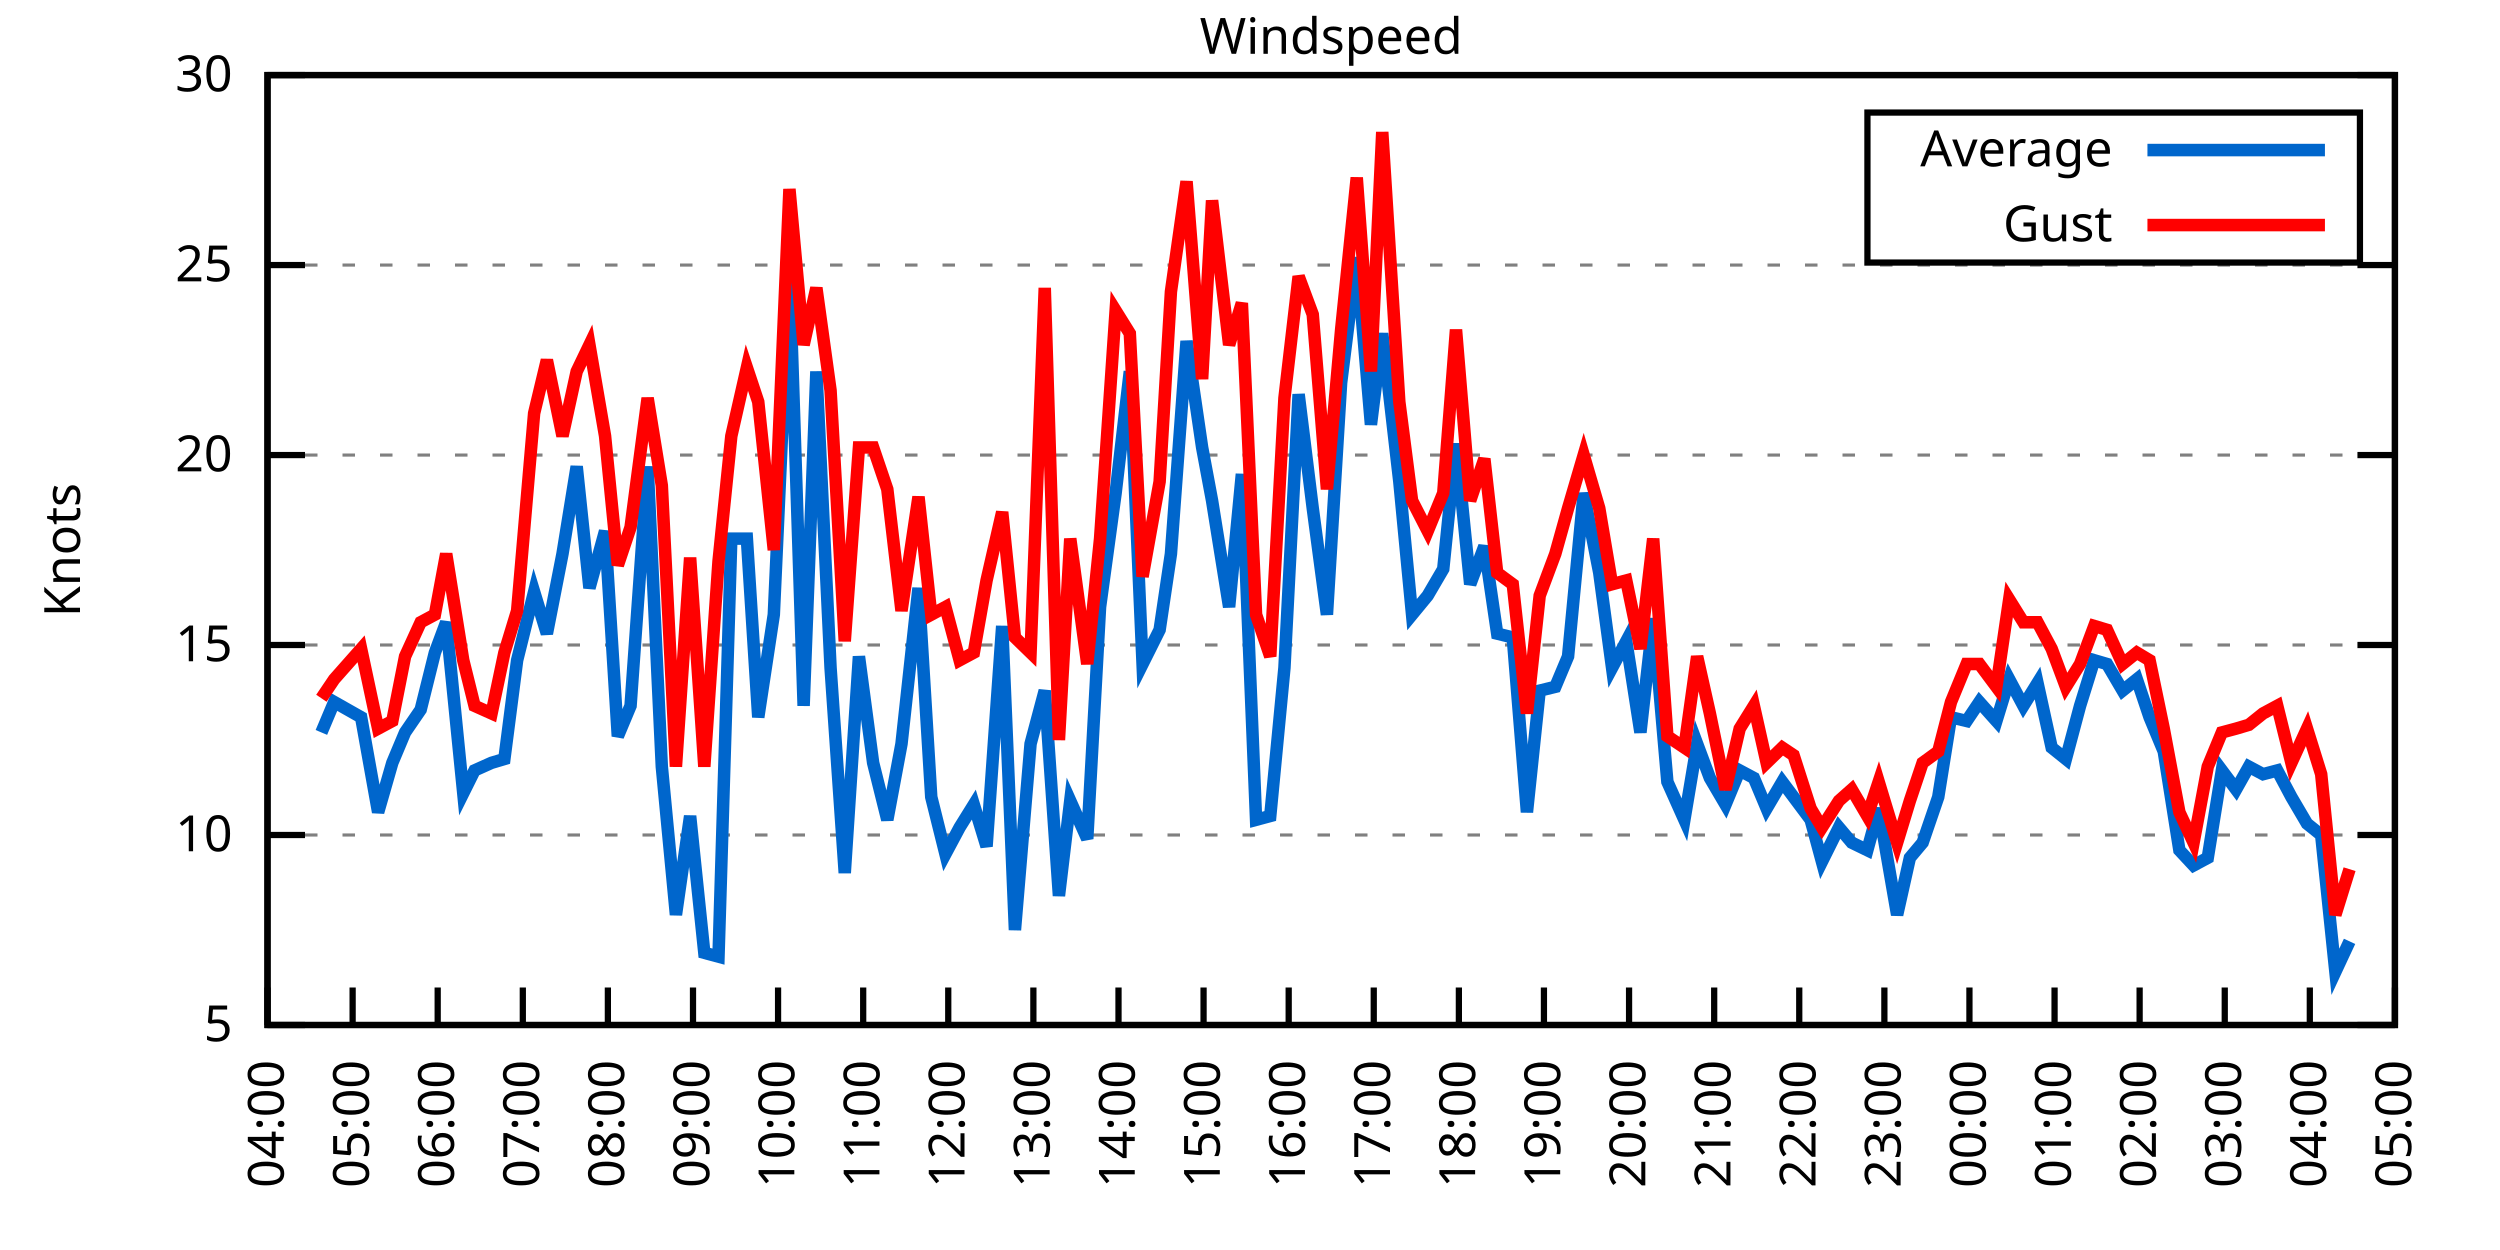
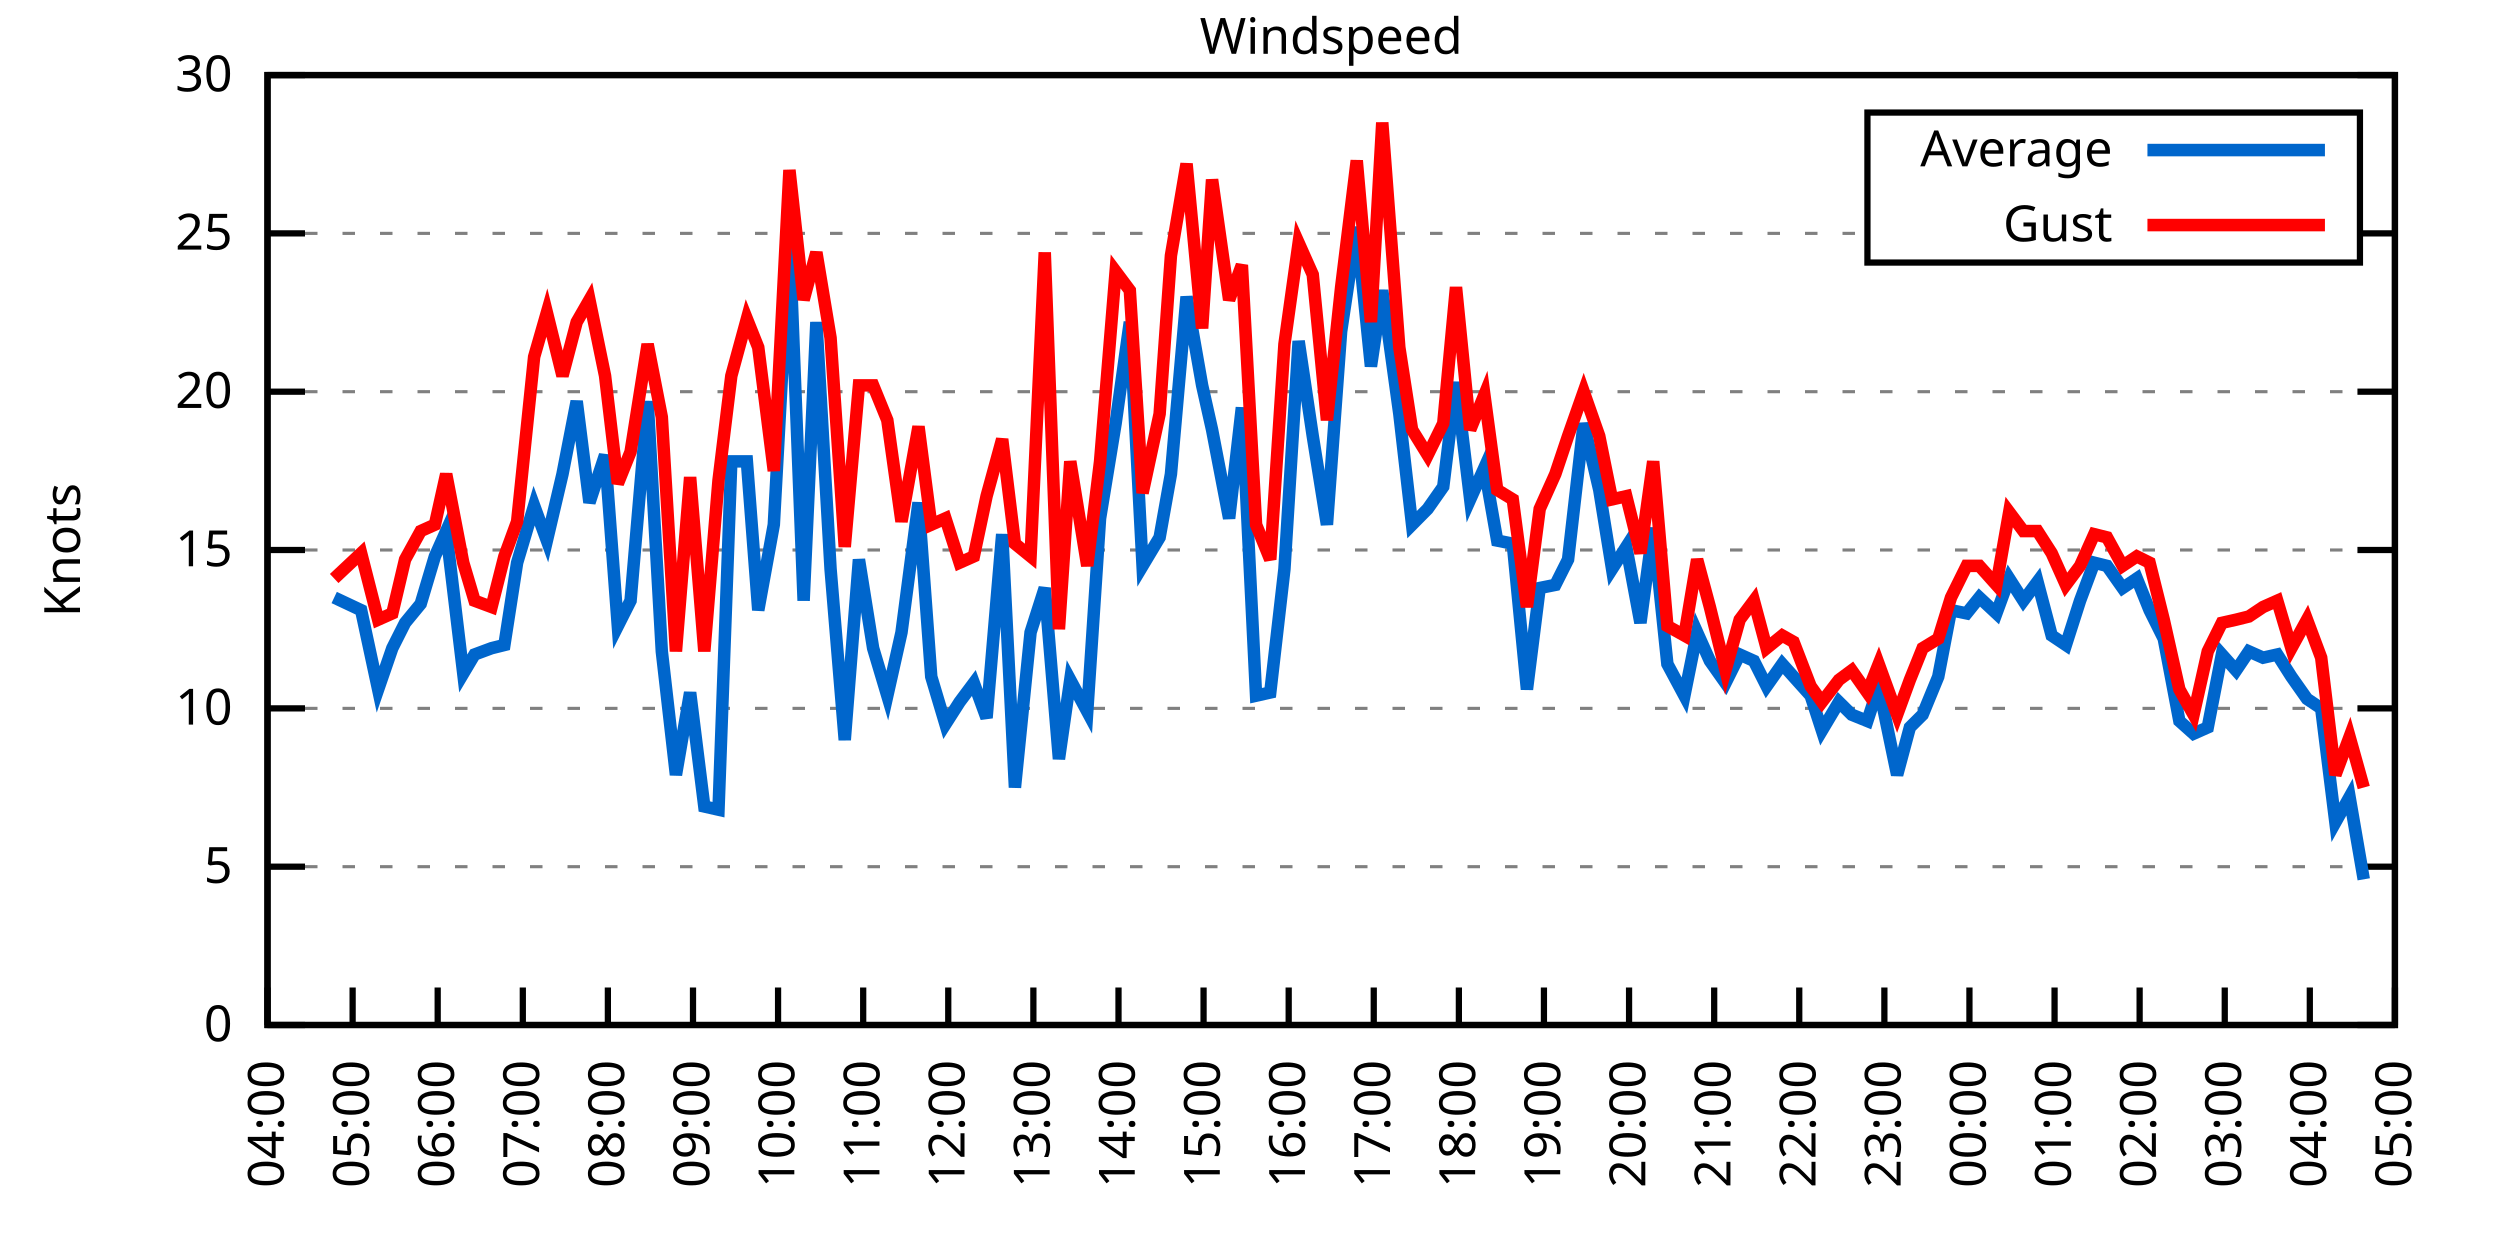
<svg xmlns="http://www.w3.org/2000/svg" xmlns:xlink="http://www.w3.org/1999/xlink" width="400" height="200" viewBox="0 0 400 200">
  <g id="gnuplot_canvas">
    <rect x="0" y="0" width="400" height="200" fill="none" />
    <defs>
      <circle id="gpDot" r="0.5" stroke-width="0.5" stroke="currentColor" />
      <path id="gpPt0" stroke-width="0.333" stroke="currentColor" d="M-1,0 h2 M0,-1 v2" />
      <path id="gpPt1" stroke-width="0.333" stroke="currentColor" d="M-1,-1 L1,1 M1,-1 L-1,1" />
      <path id="gpPt2" stroke-width="0.333" stroke="currentColor" d="M-1,0 L1,0 M0,-1 L0,1 M-1,-1 L1,1 M-1,1 L1,-1" />
      <rect id="gpPt3" stroke-width="0.333" stroke="currentColor" x="-1" y="-1" width="2" height="2" />
      <rect id="gpPt4" stroke-width="0.333" stroke="currentColor" fill="currentColor" x="-1" y="-1" width="2" height="2" />
      <circle id="gpPt5" stroke-width="0.333" stroke="currentColor" cx="0" cy="0" r="1" />
      <use xlink:href="#gpPt5" id="gpPt6" fill="currentColor" stroke="none" />
      <path id="gpPt7" stroke-width="0.333" stroke="currentColor" d="M0,-1.33 L-1.33,0.67 L1.33,0.67 z" />
      <use xlink:href="#gpPt7" id="gpPt8" fill="currentColor" stroke="none" />
      <use xlink:href="#gpPt7" id="gpPt9" stroke="currentColor" transform="rotate(180)" />
      <use xlink:href="#gpPt9" id="gpPt10" fill="currentColor" stroke="none" />
      <use xlink:href="#gpPt3" id="gpPt11" stroke="currentColor" transform="rotate(45)" />
      <use xlink:href="#gpPt11" id="gpPt12" fill="currentColor" stroke="none" />
      <path id="gpPt13" stroke-width="0.333" stroke="currentColor" d="M0,1.330 L1.265,0.411 L0.782,-1.067 L-0.782,-1.076 L-1.265,0.411 z" />
      <use xlink:href="#gpPt13" id="gpPt14" fill="currentColor" stroke="none" />
      <filter id="textbox" filterUnits="objectBoundingBox" x="0" y="0" height="1" width="1">
        <feFlood flood-color="white" flood-opacity="1" result="bgnd" />
        <feComposite in="SourceGraphic" in2="bgnd" operator="atop" />
      </filter>
      <filter id="greybox" filterUnits="objectBoundingBox" x="0" y="0" height="1" width="1">
        <feFlood flood-color="lightgrey" flood-opacity="1" result="grey" />
        <feComposite in="SourceGraphic" in2="grey" operator="atop" />
      </filter>
    </defs>
    <g fill="none" color="white" stroke="currentColor" stroke-width="1.00" stroke-linecap="butt" stroke-linejoin="miter">
</g>
    <g fill="none" color="black" stroke="currentColor" stroke-width="1.00" stroke-linecap="butt" stroke-linejoin="miter">
      <g stroke="none" shape-rendering="crispEdges">
        <polygon fill="rgb(255, 255, 255)" points="42.80,164.00 383.18,164.00 383.18,12.02 42.80,12.02 " />
      </g>
    </g>
    <g fill="none" color="black" stroke="currentColor" stroke-width="1.00" stroke-linecap="butt" stroke-linejoin="miter">
</g>
    <g fill="none" color="black" stroke="black" stroke-width="0.50" stroke-linecap="butt" stroke-linejoin="miter">
</g>
    <g fill="none" color="gray" stroke="currentColor" stroke-width="0.50" stroke-linecap="butt" stroke-linejoin="miter">
      <path stroke="gray" stroke-dasharray="2,4" class="gridline" d="M42.80,164.00 L383.19,164.00  " />
    </g>
    <g fill="none" color="gray" stroke="gray" stroke-width="1.00" stroke-linecap="butt" stroke-linejoin="miter">
</g>
    <g fill="none" color="black" stroke="currentColor" stroke-width="1.00" stroke-linecap="butt" stroke-linejoin="miter">
      <path stroke="black" d="M42.80,164.00 L48.80,164.00 M383.19,164.00 L377.19,164.00  " />
      <g transform="translate(37.20,166.60)" stroke="none" fill="black" font-family="Sans" font-size="8.00" text-anchor="end">
        <text>
+           <tspan font-family="Sans"> 0</tspan>
+         </text>
+       </g>
+     </g>
+     <g fill="none" color="black" stroke="currentColor" stroke-width="1.00" stroke-linecap="butt" stroke-linejoin="miter">
+ </g>
+     <g fill="none" color="black" stroke="black" stroke-width="0.50" stroke-linecap="butt" stroke-linejoin="miter">
+ </g>
+     <g fill="none" color="gray" stroke="currentColor" stroke-width="0.50" stroke-linecap="butt" stroke-linejoin="miter">
+       <path stroke="gray" stroke-dasharray="2,4" class="gridline" d="M42.80,138.67 L383.19,138.67  " />
+     </g>
+     <g fill="none" color="gray" stroke="gray" stroke-width="1.00" stroke-linecap="butt" stroke-linejoin="miter">
+ </g>
+     <g fill="none" color="black" stroke="currentColor" stroke-width="1.00" stroke-linecap="butt" stroke-linejoin="miter">
+       <path stroke="black" d="M42.80,138.67 L48.80,138.67 M383.19,138.67 L377.19,138.67  " />
+       <g transform="translate(37.20,141.27)" stroke="none" fill="black" font-family="Sans" font-size="8.00" text-anchor="end">
+         <text>
          <tspan font-family="Sans"> 5</tspan>
        </text>
      </g>
    </g>
    <g fill="none" color="black" stroke="currentColor" stroke-width="1.00" stroke-linecap="butt" stroke-linejoin="miter">
</g>
    <g fill="none" color="black" stroke="black" stroke-width="0.50" stroke-linecap="butt" stroke-linejoin="miter">
</g>
    <g fill="none" color="gray" stroke="currentColor" stroke-width="0.50" stroke-linecap="butt" stroke-linejoin="miter">
-       <path stroke="gray" stroke-dasharray="2,4" class="gridline" d="M42.80,133.60 L383.19,133.60  " />
-     </g>
-     <g fill="none" color="gray" stroke="gray" stroke-width="1.00" stroke-linecap="butt" stroke-linejoin="miter">
- </g>
-     <g fill="none" color="black" stroke="currentColor" stroke-width="1.00" stroke-linecap="butt" stroke-linejoin="miter">
-       <path stroke="black" d="M42.80,133.60 L48.80,133.60 M383.19,133.60 L377.19,133.60  " />
-       <g transform="translate(37.20,136.20)" stroke="none" fill="black" font-family="Sans" font-size="8.00" text-anchor="end">
+       <path stroke="gray" stroke-dasharray="2,4" class="gridline" d="M42.80,113.34 L383.19,113.34  " />
+     </g>
+     <g fill="none" color="gray" stroke="gray" stroke-width="1.00" stroke-linecap="butt" stroke-linejoin="miter">
+ </g>
+     <g fill="none" color="black" stroke="currentColor" stroke-width="1.00" stroke-linecap="butt" stroke-linejoin="miter">
+       <path stroke="black" d="M42.80,113.34 L48.80,113.34 M383.19,113.34 L377.19,113.34  " />
+       <g transform="translate(37.20,115.94)" stroke="none" fill="black" font-family="Sans" font-size="8.00" text-anchor="end">
        <text>
          <tspan font-family="Sans"> 10</tspan>
        </text>
      </g>
    </g>
    <g fill="none" color="black" stroke="currentColor" stroke-width="1.00" stroke-linecap="butt" stroke-linejoin="miter">
</g>
    <g fill="none" color="black" stroke="black" stroke-width="0.50" stroke-linecap="butt" stroke-linejoin="miter">
</g>
    <g fill="none" color="gray" stroke="currentColor" stroke-width="0.50" stroke-linecap="butt" stroke-linejoin="miter">
-       <path stroke="gray" stroke-dasharray="2,4" class="gridline" d="M42.80,103.20 L383.19,103.20  " />
-     </g>
-     <g fill="none" color="gray" stroke="gray" stroke-width="1.00" stroke-linecap="butt" stroke-linejoin="miter">
- </g>
-     <g fill="none" color="black" stroke="currentColor" stroke-width="1.00" stroke-linecap="butt" stroke-linejoin="miter">
-       <path stroke="black" d="M42.80,103.20 L48.80,103.20 M383.19,103.20 L377.19,103.20  " />
-       <g transform="translate(37.20,105.80)" stroke="none" fill="black" font-family="Sans" font-size="8.00" text-anchor="end">
+       <path stroke="gray" stroke-dasharray="2,4" class="gridline" d="M42.80,88.00 L383.19,88.00  " />
+     </g>
+     <g fill="none" color="gray" stroke="gray" stroke-width="1.00" stroke-linecap="butt" stroke-linejoin="miter">
+ </g>
+     <g fill="none" color="black" stroke="currentColor" stroke-width="1.00" stroke-linecap="butt" stroke-linejoin="miter">
+       <path stroke="black" d="M42.80,88.00 L48.80,88.00 M383.19,88.00 L377.19,88.00  " />
+       <g transform="translate(37.20,90.60)" stroke="none" fill="black" font-family="Sans" font-size="8.00" text-anchor="end">
        <text>
          <tspan font-family="Sans"> 15</tspan>
        </text>
      </g>
    </g>
    <g fill="none" color="black" stroke="currentColor" stroke-width="1.00" stroke-linecap="butt" stroke-linejoin="miter">
</g>
    <g fill="none" color="black" stroke="black" stroke-width="0.50" stroke-linecap="butt" stroke-linejoin="miter">
</g>
    <g fill="none" color="gray" stroke="currentColor" stroke-width="0.50" stroke-linecap="butt" stroke-linejoin="miter">
-       <path stroke="gray" stroke-dasharray="2,4" class="gridline" d="M42.80,72.81 L383.19,72.81  " />
-     </g>
-     <g fill="none" color="gray" stroke="gray" stroke-width="1.00" stroke-linecap="butt" stroke-linejoin="miter">
- </g>
-     <g fill="none" color="black" stroke="currentColor" stroke-width="1.00" stroke-linecap="butt" stroke-linejoin="miter">
-       <path stroke="black" d="M42.80,72.81 L48.80,72.81 M383.19,72.81 L377.19,72.81  " />
-       <g transform="translate(37.20,75.41)" stroke="none" fill="black" font-family="Sans" font-size="8.00" text-anchor="end">
+       <path stroke="gray" stroke-dasharray="2,4" class="gridline" d="M42.80,62.67 L383.19,62.67  " />
+     </g>
+     <g fill="none" color="gray" stroke="gray" stroke-width="1.00" stroke-linecap="butt" stroke-linejoin="miter">
+ </g>
+     <g fill="none" color="black" stroke="currentColor" stroke-width="1.00" stroke-linecap="butt" stroke-linejoin="miter">
+       <path stroke="black" d="M42.80,62.67 L48.80,62.67 M383.19,62.67 L377.19,62.67  " />
+       <g transform="translate(37.20,65.27)" stroke="none" fill="black" font-family="Sans" font-size="8.00" text-anchor="end">
        <text>
          <tspan font-family="Sans"> 20</tspan>
        </text>
      </g>
    </g>
    <g fill="none" color="black" stroke="currentColor" stroke-width="1.00" stroke-linecap="butt" stroke-linejoin="miter">
</g>
    <g fill="none" color="black" stroke="black" stroke-width="0.50" stroke-linecap="butt" stroke-linejoin="miter">
</g>
    <g fill="none" color="gray" stroke="currentColor" stroke-width="0.50" stroke-linecap="butt" stroke-linejoin="miter">
-       <path stroke="gray" stroke-dasharray="2,4" class="gridline" d="M42.80,42.41 L383.19,42.41  " />
-     </g>
-     <g fill="none" color="gray" stroke="gray" stroke-width="1.00" stroke-linecap="butt" stroke-linejoin="miter">
- </g>
-     <g fill="none" color="black" stroke="currentColor" stroke-width="1.00" stroke-linecap="butt" stroke-linejoin="miter">
-       <path stroke="black" d="M42.80,42.41 L48.80,42.41 M383.19,42.41 L377.19,42.41  " />
-       <g transform="translate(37.20,45.01)" stroke="none" fill="black" font-family="Sans" font-size="8.00" text-anchor="end">
+       <path stroke="gray" stroke-dasharray="2,4" class="gridline" d="M42.80,37.34 L298.79,37.34 M377.59,37.34 L383.19,37.34  " />
+     </g>
+     <g fill="none" color="gray" stroke="gray" stroke-width="1.00" stroke-linecap="butt" stroke-linejoin="miter">
+ </g>
+     <g fill="none" color="black" stroke="currentColor" stroke-width="1.00" stroke-linecap="butt" stroke-linejoin="miter">
+       <path stroke="black" d="M42.80,37.34 L48.80,37.34 M383.19,37.34 L377.19,37.34  " />
+       <g transform="translate(37.20,39.94)" stroke="none" fill="black" font-family="Sans" font-size="8.00" text-anchor="end">
        <text>
          <tspan font-family="Sans"> 25</tspan>
        </text>
      </g>
    </g>
    <g fill="none" color="black" stroke="currentColor" stroke-width="1.00" stroke-linecap="butt" stroke-linejoin="miter">
</g>
    <g fill="none" color="black" stroke="black" stroke-width="0.50" stroke-linecap="butt" stroke-linejoin="miter">
</g>
    <g fill="none" color="gray" stroke="currentColor" stroke-width="0.50" stroke-linecap="butt" stroke-linejoin="miter">
      <path stroke="gray" stroke-dasharray="2,4" class="gridline" d="M42.80,12.01 L383.19,12.01  " />
    </g>
    <g fill="none" color="gray" stroke="gray" stroke-width="1.00" stroke-linecap="butt" stroke-linejoin="miter">
</g>
    <g fill="none" color="black" stroke="currentColor" stroke-width="1.00" stroke-linecap="butt" stroke-linejoin="miter">
      <path stroke="black" d="M42.80,12.01 L48.80,12.01 M383.19,12.01 L377.19,12.01  " />
      <g transform="translate(37.20,14.61)" stroke="none" fill="black" font-family="Sans" font-size="8.00" text-anchor="end">
        <text>
          <tspan font-family="Sans"> 30</tspan>
        </text>
      </g>
    </g>
    <g fill="none" color="black" stroke="currentColor" stroke-width="1.00" stroke-linecap="butt" stroke-linejoin="miter">
      <path stroke="black" d="M42.80,164.00 L42.80,158.00  " />
      <g transform="translate(45.40,169.60) rotate(270.00)" stroke="none" fill="black" font-family="Sans" font-size="8.00" text-anchor="end">
        <text>
          <tspan font-family="Sans">04:00</tspan>
        </text>
      </g>
    </g>
    <g fill="none" color="black" stroke="currentColor" stroke-width="1.00" stroke-linecap="butt" stroke-linejoin="miter">
      <path stroke="black" d="M56.42,164.00 L56.42,158.00  " />
      <g transform="translate(59.02,169.60) rotate(270.00)" stroke="none" fill="black" font-family="Sans" font-size="8.00" text-anchor="end">
        <text>
          <tspan font-family="Sans">05:00</tspan>
        </text>
      </g>
    </g>
    <g fill="none" color="black" stroke="currentColor" stroke-width="1.00" stroke-linecap="butt" stroke-linejoin="miter">
      <path stroke="black" d="M70.03,164.00 L70.03,158.00  " />
      <g transform="translate(72.63,169.60) rotate(270.00)" stroke="none" fill="black" font-family="Sans" font-size="8.00" text-anchor="end">
        <text>
          <tspan font-family="Sans">06:00</tspan>
        </text>
      </g>
    </g>
    <g fill="none" color="black" stroke="currentColor" stroke-width="1.00" stroke-linecap="butt" stroke-linejoin="miter">
      <path stroke="black" d="M83.65,164.00 L83.65,158.00  " />
      <g transform="translate(86.25,169.60) rotate(270.00)" stroke="none" fill="black" font-family="Sans" font-size="8.00" text-anchor="end">
        <text>
          <tspan font-family="Sans">07:00</tspan>
        </text>
      </g>
    </g>
    <g fill="none" color="black" stroke="currentColor" stroke-width="1.00" stroke-linecap="butt" stroke-linejoin="miter">
      <path stroke="black" d="M97.26,164.00 L97.26,158.00  " />
      <g transform="translate(99.86,169.60) rotate(270.00)" stroke="none" fill="black" font-family="Sans" font-size="8.00" text-anchor="end">
        <text>
          <tspan font-family="Sans">08:00</tspan>
        </text>
      </g>
    </g>
    <g fill="none" color="black" stroke="currentColor" stroke-width="1.00" stroke-linecap="butt" stroke-linejoin="miter">
      <path stroke="black" d="M110.88,164.00 L110.88,158.00  " />
      <g transform="translate(113.48,169.60) rotate(270.00)" stroke="none" fill="black" font-family="Sans" font-size="8.00" text-anchor="end">
        <text>
          <tspan font-family="Sans">09:00</tspan>
        </text>
      </g>
    </g>
    <g fill="none" color="black" stroke="currentColor" stroke-width="1.00" stroke-linecap="butt" stroke-linejoin="miter">
      <path stroke="black" d="M124.49,164.00 L124.49,158.00  " />
      <g transform="translate(127.09,169.60) rotate(270.00)" stroke="none" fill="black" font-family="Sans" font-size="8.00" text-anchor="end">
        <text>
          <tspan font-family="Sans">10:00</tspan>
        </text>
      </g>
    </g>
    <g fill="none" color="black" stroke="currentColor" stroke-width="1.00" stroke-linecap="butt" stroke-linejoin="miter">
      <path stroke="black" d="M138.11,164.00 L138.11,158.00  " />
      <g transform="translate(140.71,169.60) rotate(270.00)" stroke="none" fill="black" font-family="Sans" font-size="8.00" text-anchor="end">
        <text>
          <tspan font-family="Sans">11:00</tspan>
        </text>
      </g>
    </g>
    <g fill="none" color="black" stroke="currentColor" stroke-width="1.00" stroke-linecap="butt" stroke-linejoin="miter">
      <path stroke="black" d="M151.72,164.00 L151.72,158.00  " />
      <g transform="translate(154.32,169.60) rotate(270.00)" stroke="none" fill="black" font-family="Sans" font-size="8.00" text-anchor="end">
        <text>
          <tspan font-family="Sans">12:00</tspan>
        </text>
      </g>
    </g>
    <g fill="none" color="black" stroke="currentColor" stroke-width="1.00" stroke-linecap="butt" stroke-linejoin="miter">
      <path stroke="black" d="M165.34,164.00 L165.34,158.00  " />
      <g transform="translate(167.94,169.60) rotate(270.00)" stroke="none" fill="black" font-family="Sans" font-size="8.00" text-anchor="end">
        <text>
          <tspan font-family="Sans">13:00</tspan>
        </text>
      </g>
    </g>
    <g fill="none" color="black" stroke="currentColor" stroke-width="1.00" stroke-linecap="butt" stroke-linejoin="miter">
      <path stroke="black" d="M178.96,164.00 L178.96,158.00  " />
      <g transform="translate(181.56,169.60) rotate(270.00)" stroke="none" fill="black" font-family="Sans" font-size="8.00" text-anchor="end">
        <text>
          <tspan font-family="Sans">14:00</tspan>
        </text>
      </g>
    </g>
    <g fill="none" color="black" stroke="currentColor" stroke-width="1.00" stroke-linecap="butt" stroke-linejoin="miter">
      <path stroke="black" d="M192.57,164.00 L192.57,158.00  " />
      <g transform="translate(195.17,169.60) rotate(270.00)" stroke="none" fill="black" font-family="Sans" font-size="8.00" text-anchor="end">
        <text>
          <tspan font-family="Sans">15:00</tspan>
        </text>
      </g>
    </g>
    <g fill="none" color="black" stroke="currentColor" stroke-width="1.00" stroke-linecap="butt" stroke-linejoin="miter">
      <path stroke="black" d="M206.19,164.00 L206.19,158.00  " />
      <g transform="translate(208.79,169.60) rotate(270.00)" stroke="none" fill="black" font-family="Sans" font-size="8.00" text-anchor="end">
        <text>
          <tspan font-family="Sans">16:00</tspan>
        </text>
      </g>
    </g>
    <g fill="none" color="black" stroke="currentColor" stroke-width="1.00" stroke-linecap="butt" stroke-linejoin="miter">
      <path stroke="black" d="M219.80,164.00 L219.80,158.00  " />
      <g transform="translate(222.40,169.60) rotate(270.00)" stroke="none" fill="black" font-family="Sans" font-size="8.00" text-anchor="end">
        <text>
          <tspan font-family="Sans">17:00</tspan>
        </text>
      </g>
    </g>
    <g fill="none" color="black" stroke="currentColor" stroke-width="1.00" stroke-linecap="butt" stroke-linejoin="miter">
      <path stroke="black" d="M233.42,164.00 L233.42,158.00  " />
      <g transform="translate(236.02,169.60) rotate(270.00)" stroke="none" fill="black" font-family="Sans" font-size="8.00" text-anchor="end">
        <text>
          <tspan font-family="Sans">18:00</tspan>
        </text>
      </g>
    </g>
    <g fill="none" color="black" stroke="currentColor" stroke-width="1.00" stroke-linecap="butt" stroke-linejoin="miter">
      <path stroke="black" d="M247.03,164.00 L247.03,158.00  " />
      <g transform="translate(249.63,169.60) rotate(270.00)" stroke="none" fill="black" font-family="Sans" font-size="8.00" text-anchor="end">
        <text>
          <tspan font-family="Sans">19:00</tspan>
        </text>
      </g>
    </g>
    <g fill="none" color="black" stroke="currentColor" stroke-width="1.00" stroke-linecap="butt" stroke-linejoin="miter">
      <path stroke="black" d="M260.65,164.00 L260.65,158.00  " />
      <g transform="translate(263.25,169.60) rotate(270.00)" stroke="none" fill="black" font-family="Sans" font-size="8.00" text-anchor="end">
        <text>
          <tspan font-family="Sans">20:00</tspan>
        </text>
      </g>
    </g>
    <g fill="none" color="black" stroke="currentColor" stroke-width="1.00" stroke-linecap="butt" stroke-linejoin="miter">
      <path stroke="black" d="M274.27,164.00 L274.27,158.00  " />
      <g transform="translate(276.87,169.60) rotate(270.00)" stroke="none" fill="black" font-family="Sans" font-size="8.00" text-anchor="end">
        <text>
          <tspan font-family="Sans">21:00</tspan>
        </text>
      </g>
    </g>
    <g fill="none" color="black" stroke="currentColor" stroke-width="1.00" stroke-linecap="butt" stroke-linejoin="miter">
      <path stroke="black" d="M287.88,164.00 L287.88,158.00  " />
      <g transform="translate(290.48,169.60) rotate(270.00)" stroke="none" fill="black" font-family="Sans" font-size="8.00" text-anchor="end">
        <text>
          <tspan font-family="Sans">22:00</tspan>
        </text>
      </g>
    </g>
    <g fill="none" color="black" stroke="currentColor" stroke-width="1.00" stroke-linecap="butt" stroke-linejoin="miter">
      <path stroke="black" d="M301.50,164.00 L301.50,158.00  " />
      <g transform="translate(304.10,169.60) rotate(270.00)" stroke="none" fill="black" font-family="Sans" font-size="8.00" text-anchor="end">
        <text>
          <tspan font-family="Sans">23:00</tspan>
        </text>
      </g>
    </g>
    <g fill="none" color="black" stroke="currentColor" stroke-width="1.00" stroke-linecap="butt" stroke-linejoin="miter">
      <path stroke="black" d="M315.11,164.00 L315.11,158.00  " />
      <g transform="translate(317.71,169.60) rotate(270.00)" stroke="none" fill="black" font-family="Sans" font-size="8.00" text-anchor="end">
        <text>
          <tspan font-family="Sans">00:00</tspan>
        </text>
      </g>
    </g>
    <g fill="none" color="black" stroke="currentColor" stroke-width="1.00" stroke-linecap="butt" stroke-linejoin="miter">
      <path stroke="black" d="M328.73,164.00 L328.73,158.00  " />
      <g transform="translate(331.33,169.60) rotate(270.00)" stroke="none" fill="black" font-family="Sans" font-size="8.00" text-anchor="end">
        <text>
          <tspan font-family="Sans">01:00</tspan>
        </text>
      </g>
    </g>
    <g fill="none" color="black" stroke="currentColor" stroke-width="1.00" stroke-linecap="butt" stroke-linejoin="miter">
      <path stroke="black" d="M342.34,164.00 L342.34,158.00  " />
      <g transform="translate(344.94,169.60) rotate(270.00)" stroke="none" fill="black" font-family="Sans" font-size="8.00" text-anchor="end">
        <text>
          <tspan font-family="Sans">02:00</tspan>
        </text>
      </g>
    </g>
    <g fill="none" color="black" stroke="currentColor" stroke-width="1.00" stroke-linecap="butt" stroke-linejoin="miter">
      <path stroke="black" d="M355.96,164.00 L355.96,158.00  " />
      <g transform="translate(358.56,169.60) rotate(270.00)" stroke="none" fill="black" font-family="Sans" font-size="8.00" text-anchor="end">
        <text>
          <tspan font-family="Sans">03:00</tspan>
        </text>
      </g>
    </g>
    <g fill="none" color="black" stroke="currentColor" stroke-width="1.00" stroke-linecap="butt" stroke-linejoin="miter">
      <path stroke="black" d="M369.57,164.00 L369.57,158.00  " />
      <g transform="translate(372.17,169.60) rotate(270.00)" stroke="none" fill="black" font-family="Sans" font-size="8.00" text-anchor="end">
        <text>
          <tspan font-family="Sans">04:00</tspan>
        </text>
      </g>
    </g>
    <g fill="none" color="black" stroke="currentColor" stroke-width="1.00" stroke-linecap="butt" stroke-linejoin="miter">
      <path stroke="black" d="M383.19,164.00 L383.19,158.00  " />
      <g transform="translate(385.79,169.60) rotate(270.00)" stroke="none" fill="black" font-family="Sans" font-size="8.00" text-anchor="end">
        <text>
          <tspan font-family="Sans">05:00</tspan>
        </text>
      </g>
    </g>
    <g fill="none" color="black" stroke="currentColor" stroke-width="1.00" stroke-linecap="butt" stroke-linejoin="miter">
</g>
    <g fill="none" color="black" stroke="currentColor" stroke-width="1.00" stroke-linecap="butt" stroke-linejoin="miter">
      <path stroke="black" d="M42.80,12.01 L42.80,164.00 L383.19,164.00 L383.19,12.01 L42.80,12.01 Z  " />
    </g>
    <g fill="none" color="black" stroke="currentColor" stroke-width="1.00" stroke-linecap="butt" stroke-linejoin="miter">
</g>
    <g fill="none" color="black" stroke="currentColor" stroke-width="1.00" stroke-linecap="butt" stroke-linejoin="miter">
      <path stroke="black" d="M298.79,42.01 L298.79,18.01 L377.59,18.01 L377.59,42.01 L298.79,42.01 Z  " />
    </g>
    <g id="Windspeed_plot_1">
      <g fill="none" color="white" stroke="black" stroke-width="2.00" stroke-linecap="butt" stroke-linejoin="miter">
</g>
      <g fill="none" color="black" stroke="currentColor" stroke-width="2.00" stroke-linecap="butt" stroke-linejoin="miter">
        <g transform="translate(337.99,26.61)" stroke="none" fill="black" font-family="Sans" font-size="8.00" text-anchor="end">
          <text>
            <tspan font-family="Sans">Average</tspan>
          </text>
        </g>
      </g>
      <g fill="none" color="black" stroke="currentColor" stroke-width="2.00" stroke-linecap="butt" stroke-linejoin="miter">
-         <path stroke="rgb(  0, 102, 204)" d="M343.59,24.01 L371.99,24.01 M51.42,117.19 L53.47,112.32 L57.78,114.76 L60.50,129.95 L62.77,122.05 L64.81,117.19   L67.31,113.54 L69.58,104.42 L71.39,99.56 L74.12,126.91 L75.93,123.27 L78.65,122.05 L80.70,121.44 L82.74,105.64   L85.46,94.69 L87.50,101.38 L90.00,88.61 L92.27,74.63 L94.31,94.08 L96.81,84.97 L98.85,117.80 L100.89,112.93   L103.62,74.63 L105.89,122.66 L108.15,146.37 L110.42,130.56 L112.69,152.45 L114.96,153.06 L117.01,86.18 L119.50,86.18   L121.32,114.76 L123.81,98.34 L126.31,43.62 L128.58,112.93 L130.62,59.43 L132.89,106.85 L135.16,139.68 L137.43,105.03   L139.70,122.05 L141.97,131.17 L144.24,119.01 L146.96,94.08 L149.00,127.52 L151.27,136.64 L153.54,132.39 L155.81,128.74   L157.85,135.43 L160.35,100.16 L162.39,148.80 L164.89,119.01 L167.16,110.50 L169.43,143.33 L171.24,128.13 L173.96,134.21   L176.01,97.12 L178.50,78.89 L180.77,59.43 L182.81,106.24 L185.54,100.77 L187.35,88.61 L189.85,54.57 L192.34,71.59   L193.93,80.10 L196.66,97.12 L198.70,75.85 L200.97,131.17 L203.24,130.56 L205.51,106.85 L207.78,63.08 L210.04,81.32   L212.31,98.34 L214.58,61.25 L217.08,41.19 L219.35,67.94 L221.16,53.35 L223.89,77.06 L225.93,98.34 L228.43,95.30   L230.92,91.04 L232.96,70.98 L235.23,93.48 L237.50,87.40 L239.55,101.38 L242.04,101.99 L244.31,129.95 L246.35,110.50   L248.85,109.89 L250.89,105.03 L253.39,78.89 L255.88,91.65 L257.93,106.85 L260.20,102.60 L262.47,117.19 L264.51,98.95   L266.78,125.09 L269.50,131.17 L271.54,119.01 L273.58,124.48 L276.08,128.74 L278.35,123.27 L280.62,124.48 L282.66,129.35   L285.16,125.09 L286.97,127.52 L289.70,131.17 L291.51,137.86 L294.23,132.39 L296.28,134.82 L298.77,136.03 L300.59,129.35   L303.54,146.37 L305.58,137.25 L307.62,134.82 L310.12,127.52 L312.16,114.76 L314.66,115.36 L316.70,112.32 L319.42,115.36   L321.47,108.68 L323.74,112.93 L326.00,109.28 L328.27,119.62 L330.54,121.44 L332.81,112.93 L335.08,105.64 L337.12,106.24   L339.62,110.50 L341.89,108.68 L343.93,114.76 L346.20,120.23 L348.70,136.03 L350.97,138.47 L353.24,137.25 L355.50,123.27   L357.77,126.31 L359.82,122.66 L362.09,123.87 L364.36,123.27 L366.62,127.52 L369.12,131.78 L371.39,133.60 L373.66,155.49   L375.93,150.62  " />
+         <path stroke="rgb(  0, 102, 204)" d="M343.59,24.01 L371.99,24.01 M53.47,95.60 L57.78,97.63 L60.50,110.30 L62.77,103.71 L64.81,99.66 L67.31,96.62   L69.58,89.02 L71.39,84.97 L74.12,107.76 L75.93,104.72 L78.65,103.71 L80.70,103.20 L82.74,90.03 L85.46,80.91   L87.50,86.49 L90.00,75.85 L92.27,64.19 L94.31,80.41 L96.81,72.81 L98.85,100.16 L100.89,96.11 L103.62,64.19   L105.89,104.22 L108.15,123.98 L110.42,110.80 L112.69,129.04 L114.96,129.55 L117.01,73.82 L119.50,73.82 L121.32,97.63   L123.81,83.95 L126.31,38.35 L128.58,96.11 L130.62,51.53 L132.89,91.04 L135.16,118.40 L137.43,89.52 L139.70,103.71   L141.97,111.31 L144.24,101.18 L146.96,80.41 L149.00,108.27 L151.27,115.87 L153.54,112.32 L155.81,109.28 L157.85,114.86   L160.35,85.47 L162.39,126.00 L164.89,101.18 L167.16,94.08 L169.43,121.44 L171.24,108.78 L173.96,113.84 L176.01,82.94   L178.50,67.74 L180.77,51.53 L182.81,90.54 L185.54,85.98 L187.35,75.85 L189.85,47.47 L192.34,61.66 L193.93,68.75   L196.66,82.94 L198.70,65.21 L200.97,111.31 L203.24,110.80 L205.51,91.04 L207.78,54.57 L210.04,69.77 L212.31,83.95   L214.58,53.05 L217.08,36.33 L219.35,58.62 L221.16,46.46 L223.89,66.22 L225.93,83.95 L228.43,81.42 L230.92,77.87   L232.96,61.15 L235.23,79.90 L237.50,74.83 L239.55,86.49 L242.04,86.99 L244.31,110.30 L246.35,94.08 L248.85,93.58   L250.89,89.52 L253.39,67.74 L255.88,78.38 L257.93,91.04 L260.20,87.50 L262.47,99.66 L264.51,84.46 L266.78,106.24   L269.50,111.31 L271.54,101.18 L273.58,105.74 L276.08,109.28 L278.35,104.72 L280.62,105.74 L282.66,109.79 L285.16,106.24   L286.97,108.27 L289.70,111.31 L291.51,116.88 L294.23,112.32 L296.28,114.35 L298.77,115.36 L300.59,109.79 L303.54,123.98   L305.58,116.38 L307.62,114.35 L310.12,108.27 L312.16,97.63 L314.66,98.14 L316.70,95.60 L319.42,98.14 L321.47,92.56   L323.74,96.11 L326.00,93.07 L328.27,101.68 L330.54,103.20 L332.81,96.11 L335.08,90.03 L337.12,90.54 L339.62,94.08   L341.89,92.56 L343.93,97.63 L346.20,102.19 L348.70,115.36 L350.97,117.39 L353.24,116.38 L355.50,104.72 L357.77,107.26   L359.82,104.22 L362.09,105.23 L364.36,104.72 L366.62,108.27 L369.12,111.82 L371.39,113.34 L373.66,131.58 L375.93,127.52   L378.20,140.69  " />
      </g>
    </g>
    <g id="Windspeed_plot_2">
      <g fill="none" color="black" stroke="currentColor" stroke-width="2.00" stroke-linecap="butt" stroke-linejoin="miter">
        <g transform="translate(337.99,38.61)" stroke="none" fill="black" font-family="Sans" font-size="8.00" text-anchor="end">
          <text>
            <tspan font-family="Sans">Gust</tspan>
          </text>
        </g>
      </g>
      <g fill="none" color="black" stroke="currentColor" stroke-width="2.00" stroke-linecap="butt" stroke-linejoin="miter">
-         <path stroke="rgb(255,   0,   0)" d="M343.59,36.01 L371.99,36.01 M51.42,111.72 L53.47,108.68 L57.78,103.81 L60.50,116.58 L62.77,115.36 L64.81,105.03   L67.31,99.56 L69.58,98.34 L71.39,88.61 L74.12,105.64 L75.93,112.93 L78.65,114.15 L80.70,104.42 L82.74,97.73   L85.46,66.12 L87.50,57.61 L90.00,69.77 L92.27,59.43 L94.31,55.18 L96.81,69.77 L98.85,90.44 L100.89,84.36   L103.62,63.69 L105.89,77.67 L108.15,122.66 L110.42,89.22 L112.69,122.66 L114.96,89.83 L117.01,69.77 L119.50,58.82   L121.32,64.29 L123.81,88.00 L126.31,30.25 L128.58,55.18 L130.62,46.06 L132.89,62.47 L135.16,102.60 L137.43,71.59   L139.70,71.59 L141.97,78.28 L144.24,97.73 L146.96,79.49 L149.00,98.34 L151.27,97.12 L153.54,105.64 L155.81,104.42   L157.85,92.87 L160.35,81.93 L162.39,101.99 L164.89,104.42 L167.16,46.06 L169.43,118.40 L171.24,86.18 L173.96,106.24   L176.01,86.18 L178.50,49.70 L180.77,53.35 L182.81,92.26 L185.54,77.06 L187.35,46.66 L189.85,29.03 L192.34,60.65   L193.93,32.07 L196.66,55.18 L198.70,48.49 L200.97,98.34 L203.24,105.03 L205.51,63.69 L207.78,44.23 L210.04,50.31   L212.31,78.28 L214.58,52.74 L217.08,28.42 L219.35,59.43 L221.16,21.13 L223.89,64.29 L225.93,80.10 L228.43,84.97   L230.92,78.89 L232.96,52.74 L235.23,80.10 L237.50,73.41 L239.55,91.65 L242.04,93.48 L244.31,114.15 L246.35,95.30   L248.85,88.61 L250.89,81.32 L253.39,72.81 L255.88,81.32 L257.93,93.48 L260.20,92.87 L262.47,103.81 L264.51,86.18   L266.78,117.80 L269.50,119.62 L271.54,105.03 L273.58,114.15 L276.08,126.31 L278.35,116.58 L280.62,112.93 L282.66,122.05   L285.16,119.62 L286.97,120.83 L289.70,129.35 L291.51,132.39 L294.23,128.13 L296.28,126.31 L298.77,130.56 L300.59,125.09   L303.54,134.82 L305.58,128.13 L307.62,122.05 L310.12,120.23 L312.16,112.32 L314.66,106.24 L316.70,106.24 L319.42,109.89   L321.47,95.91 L323.74,99.56 L326.00,99.56 L328.27,103.81 L330.54,109.89 L332.81,106.24 L335.08,100.16 L337.12,100.77   L339.62,106.24 L341.89,104.42 L343.93,105.64 L346.20,116.58 L348.70,129.95 L350.97,134.82 L353.24,122.66 L355.50,117.19   L357.77,116.58 L359.82,115.97 L362.09,114.15 L364.36,112.93 L366.62,122.05 L369.12,116.58 L371.39,123.87 L373.66,146.37   L375.93,139.07  " />
+         <path stroke="rgb(255,   0,   0)" d="M343.59,36.01 L371.99,36.01 M53.47,92.56 L57.78,88.51 L60.50,99.15 L62.77,98.14 L64.81,89.52 L67.31,84.97   L69.58,83.95 L71.39,75.85 L74.12,90.03 L75.93,96.11 L78.65,97.12 L80.70,89.02 L82.74,83.45 L85.46,57.10   L87.50,50.01 L90.00,60.14 L92.27,51.53 L94.31,47.98 L96.81,60.14 L98.85,77.37 L100.89,72.30 L103.62,55.07   L105.89,66.73 L108.15,104.22 L110.42,76.35 L112.69,104.22 L114.96,76.86 L117.01,60.14 L119.50,51.02 L121.32,55.58   L123.81,75.34 L126.31,27.21 L128.58,47.98 L130.62,40.38 L132.89,54.06 L135.16,87.50 L137.43,61.66 L139.70,61.66   L141.97,67.23 L144.24,83.45 L146.96,68.25 L149.00,83.95 L151.27,82.94 L153.54,90.03 L155.81,89.02 L157.85,79.39   L160.35,70.27 L162.39,86.99 L164.89,89.02 L167.16,40.38 L169.43,100.67 L171.24,73.82 L173.96,90.54 L176.01,73.82   L178.50,43.42 L180.77,46.46 L182.81,78.89 L185.54,66.22 L187.35,40.89 L189.85,26.20 L192.34,52.54 L193.93,28.73   L196.66,47.98 L198.70,42.41 L200.97,83.95 L203.24,89.52 L205.51,55.07 L207.78,38.86 L210.04,43.93 L212.31,67.23   L214.58,45.95 L217.08,25.69 L219.35,51.53 L221.16,19.61 L223.89,55.58 L225.93,68.75 L228.43,72.81 L230.92,67.74   L232.96,45.95 L235.23,68.75 L237.50,63.18 L239.55,78.38 L242.04,79.90 L244.31,97.12 L246.35,81.42 L248.85,75.85   L250.89,69.77 L253.39,62.67 L255.88,69.77 L257.93,79.90 L260.20,79.39 L262.47,88.51 L264.51,73.82 L266.78,100.16   L269.50,101.68 L271.54,89.52 L273.58,97.12 L276.08,107.26 L278.35,99.15 L280.62,96.11 L282.66,103.71 L285.16,101.68   L286.97,102.70 L289.70,109.79 L291.51,112.32 L294.23,108.78 L296.28,107.26 L298.77,110.80 L300.59,106.24 L303.54,114.35   L305.58,108.78 L307.62,103.71 L310.12,102.19 L312.16,95.60 L314.66,90.54 L316.70,90.54 L319.42,93.58 L321.47,81.93   L323.74,84.97 L326.00,84.97 L328.27,88.51 L330.54,93.58 L332.81,90.54 L335.08,85.47 L337.12,85.98 L339.62,90.54   L341.89,89.02 L343.93,90.03 L346.20,99.15 L348.70,110.30 L350.97,114.35 L353.24,104.22 L355.50,99.66 L357.77,99.15   L359.82,98.64 L362.09,97.12 L364.36,96.11 L366.62,103.71 L369.12,99.15 L371.39,105.23 L373.66,123.98 L375.93,117.90   L378.20,126.00  " />
      </g>
    </g>
    <g fill="none" color="black" stroke="currentColor" stroke-width="2.00" stroke-linecap="butt" stroke-linejoin="miter">
</g>
    <g fill="none" color="black" stroke="black" stroke-width="1.00" stroke-linecap="butt" stroke-linejoin="miter">
</g>
    <g fill="none" color="black" stroke="currentColor" stroke-width="1.00" stroke-linecap="butt" stroke-linejoin="miter">
      <path stroke="black" d="M42.80,12.01 L42.80,164.00 L383.19,164.00 L383.19,12.01 L42.80,12.01 Z  " />
      <g transform="translate(12.80,88.01) rotate(270.00)" stroke="none" fill="black" font-family="Sans" font-size="8.00" text-anchor="middle">
        <text>
          <tspan font-family="Sans">Knots</tspan>
        </text>
      </g>
    </g>
    <g fill="none" color="black" stroke="currentColor" stroke-width="1.00" stroke-linecap="butt" stroke-linejoin="miter">
</g>
    <g fill="none" color="black" stroke="currentColor" stroke-width="1.00" stroke-linecap="butt" stroke-linejoin="miter">
      <g transform="translate(212.99,8.61)" stroke="none" fill="black" font-family="Sans" font-size="8.00" text-anchor="middle">
        <text>
          <tspan font-family="Sans">Windspeed</tspan>
        </text>
      </g>
    </g>
    <g fill="none" color="black" stroke="currentColor" stroke-width="1.00" stroke-linecap="butt" stroke-linejoin="miter">
</g>
  </g>
</svg>
